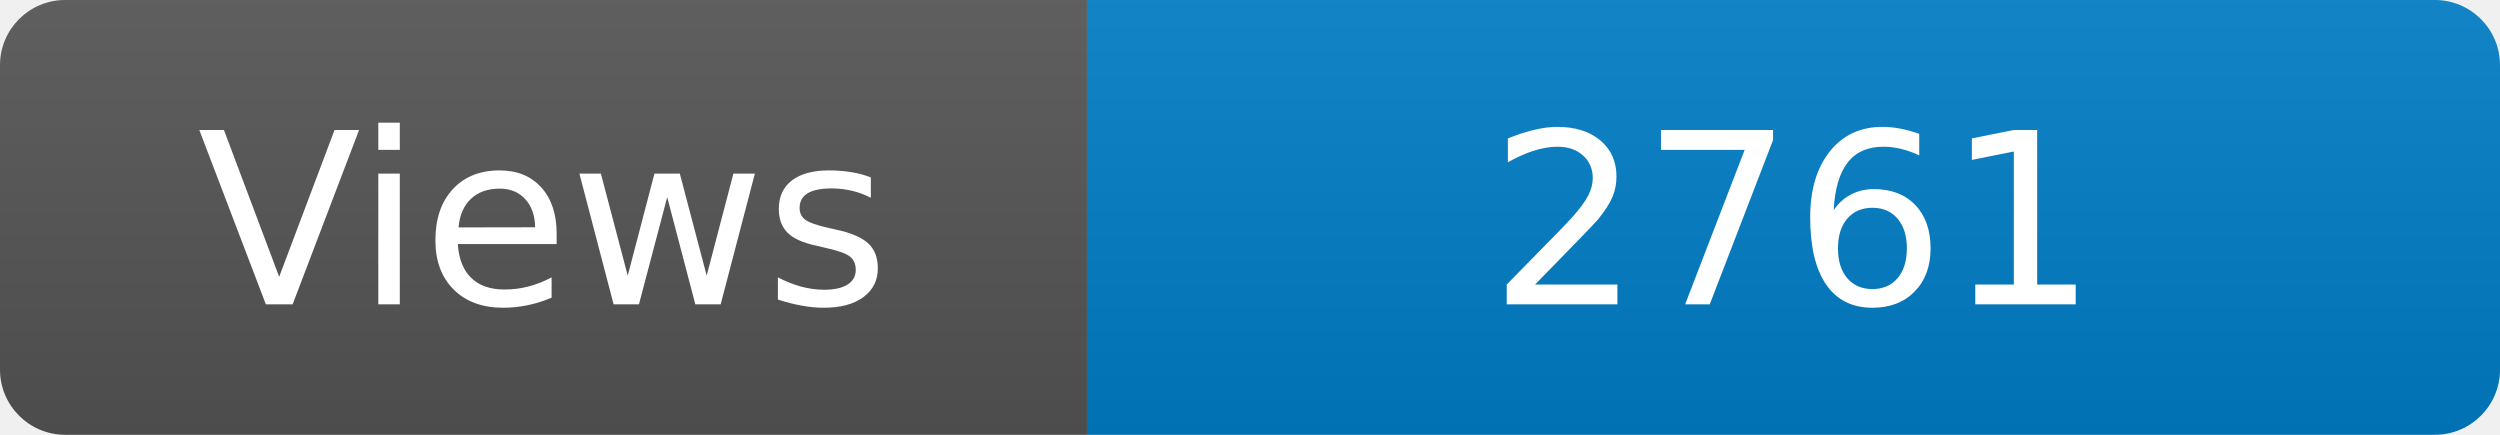
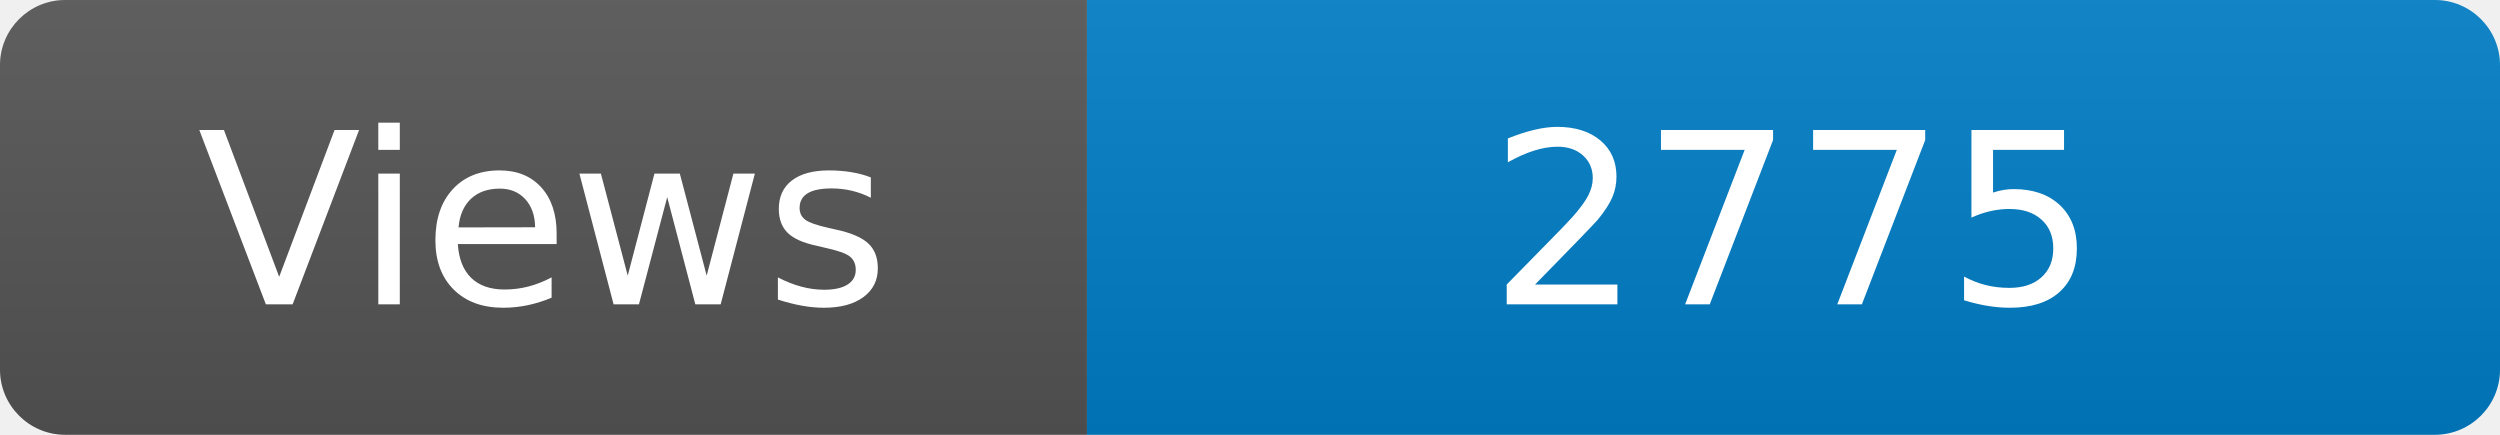
<svg xmlns="http://www.w3.org/2000/svg" width="115" height="20" role="img" aria-label="Maintained?: yes">
  <linearGradient id="s" x2="0" y2="100%">
    <stop offset="0" stop-color="#bbb" stop-opacity=".1" />
    <stop offset="1" stop-opacity=".1" />
  </linearGradient>
  <clipPath id="r">
    <rect width="115" height="20" rx="3" fill="#fff" />
  </clipPath>
  <g clip-path="url(#r)">
    <rect width="50" height="20" fill="#555" />
    <rect x="50" width="160" height="20" fill="#007ec6" />
    <rect width="115" height="20" fill="url(#s)" />
  </g>
  <g fill="#fff" text-anchor="middle" font-family="Verdana,Geneva,DejaVu Sans,sans-serif" font-size="110">
    <text x="250" y="140" transform="scale(.1)" fill="#fff">Views</text>
-     <text x="825" y="140" transform="scale(.1)" fill="#fff">2761</text>
+     <text x="825" y="140" transform="scale(.1)" fill="#fff">2775</text>
  </g>
</svg>
